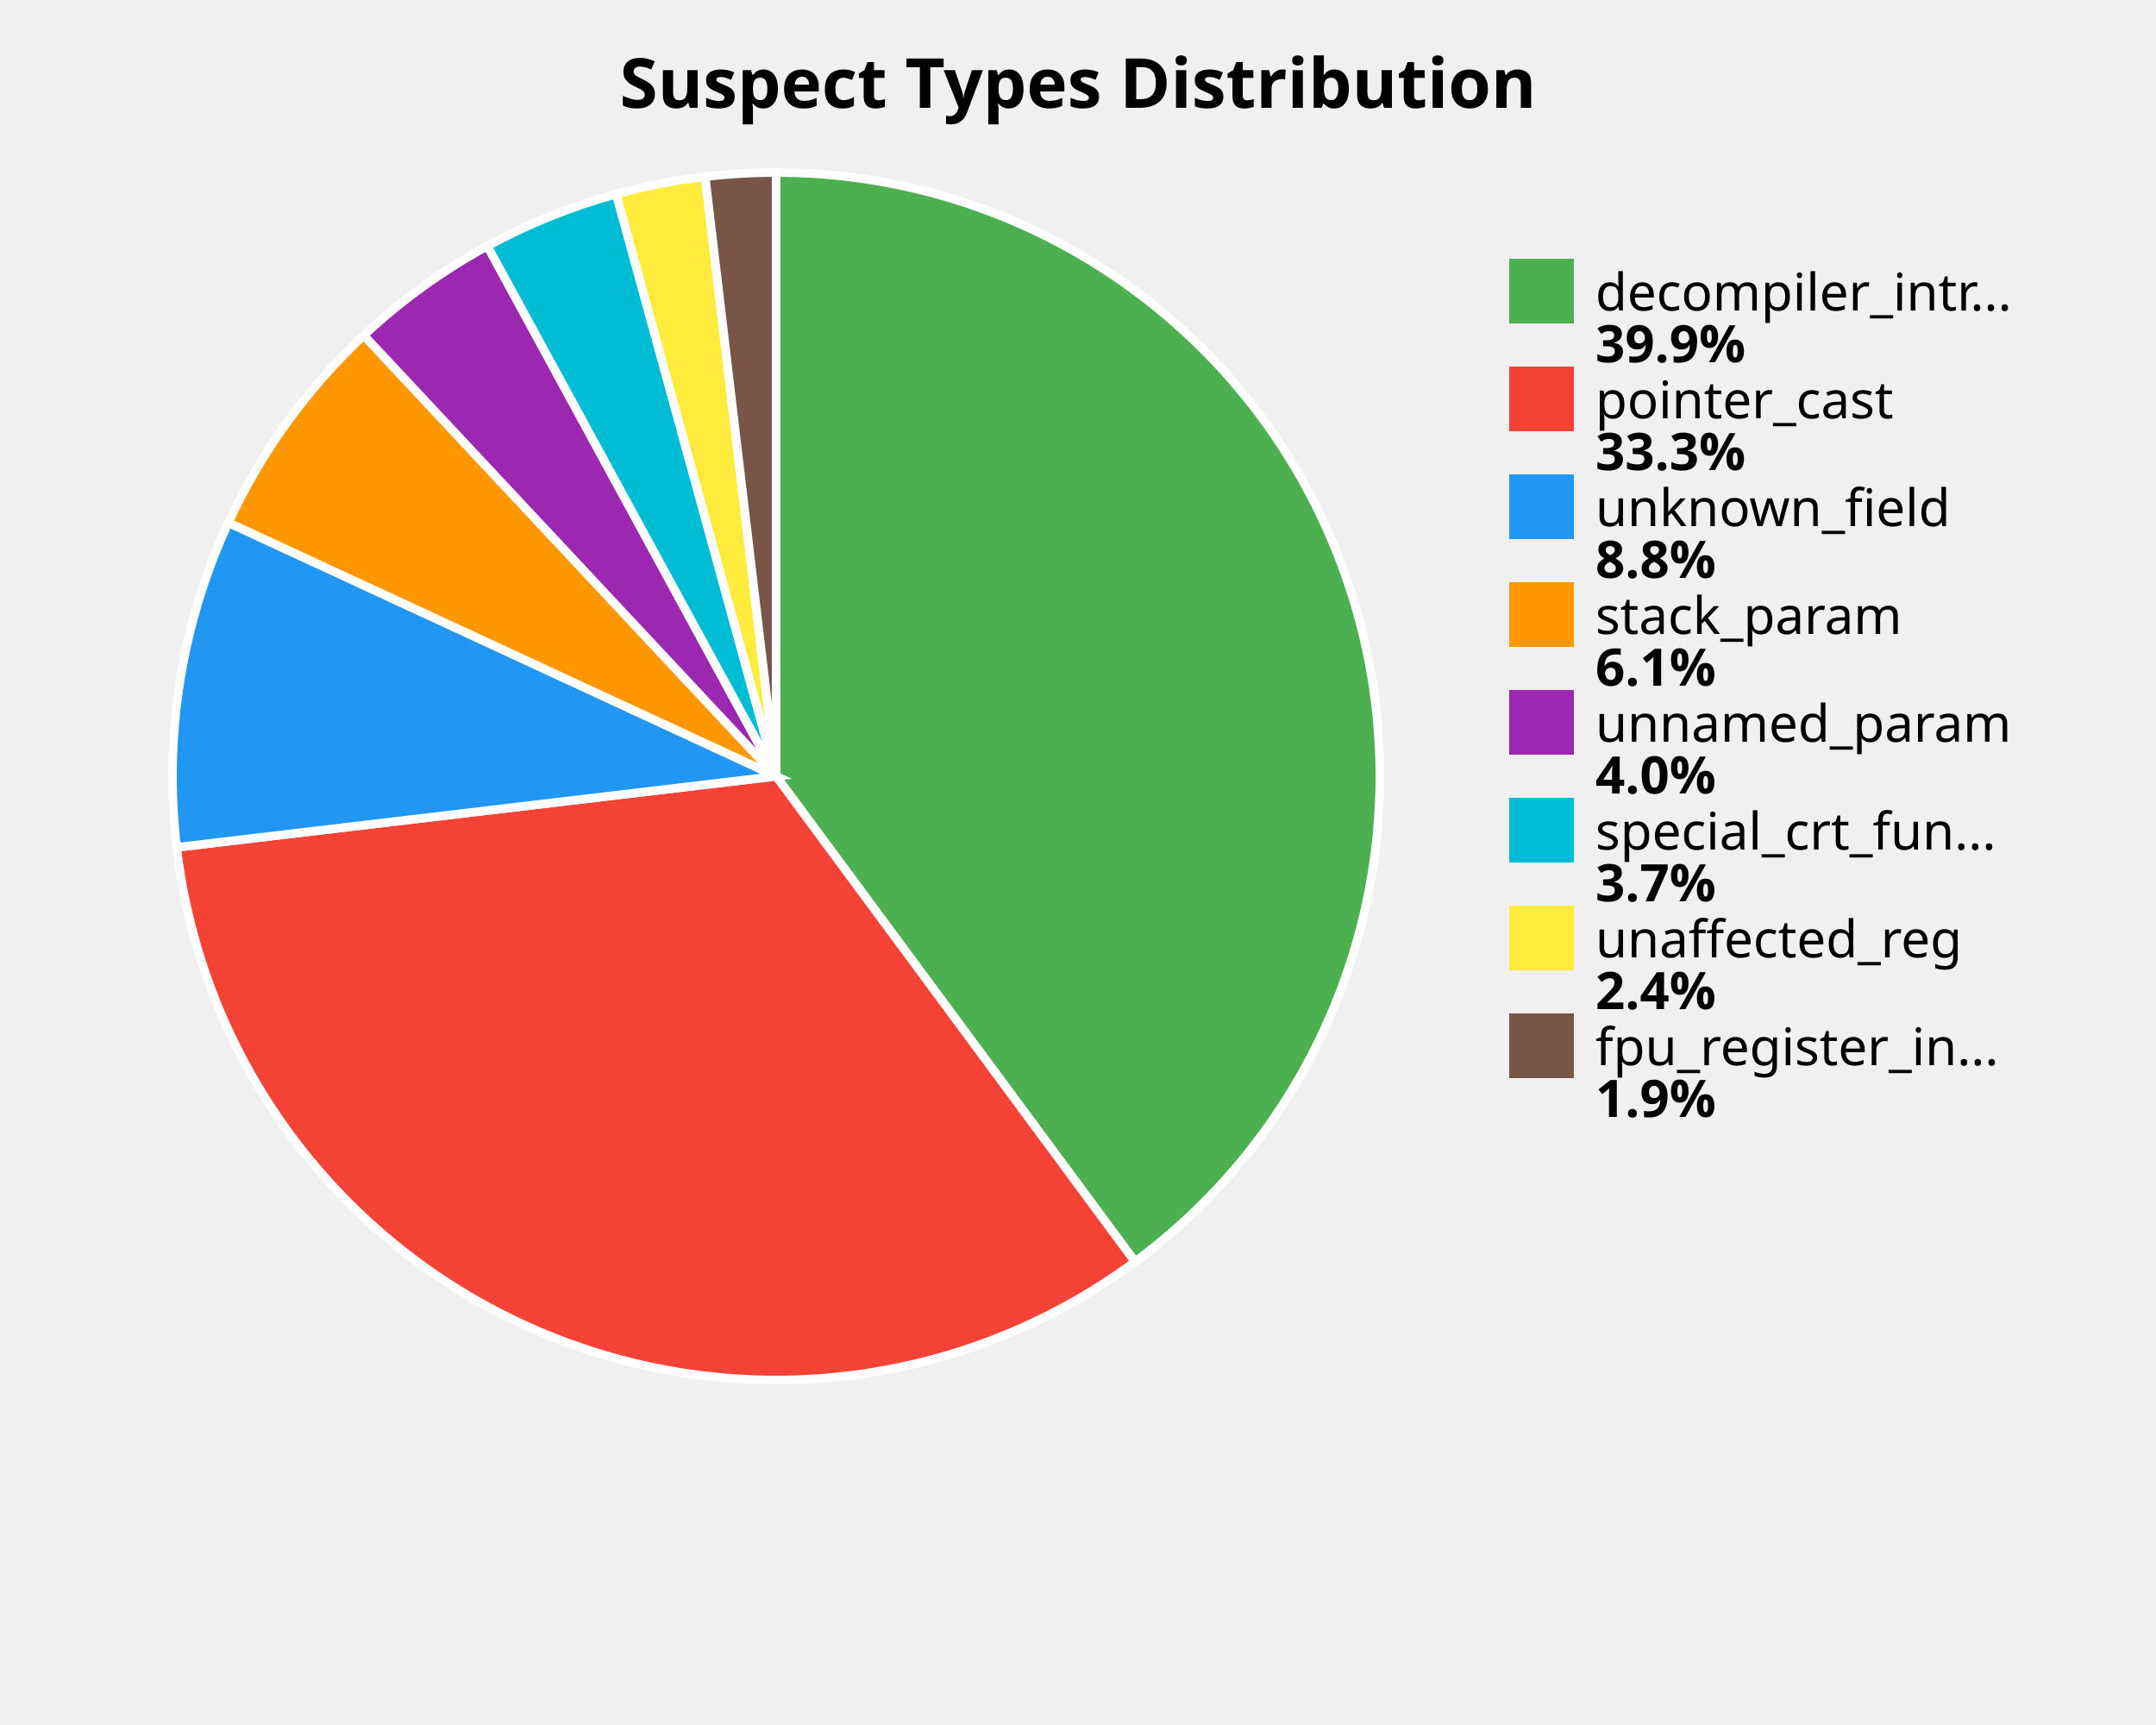
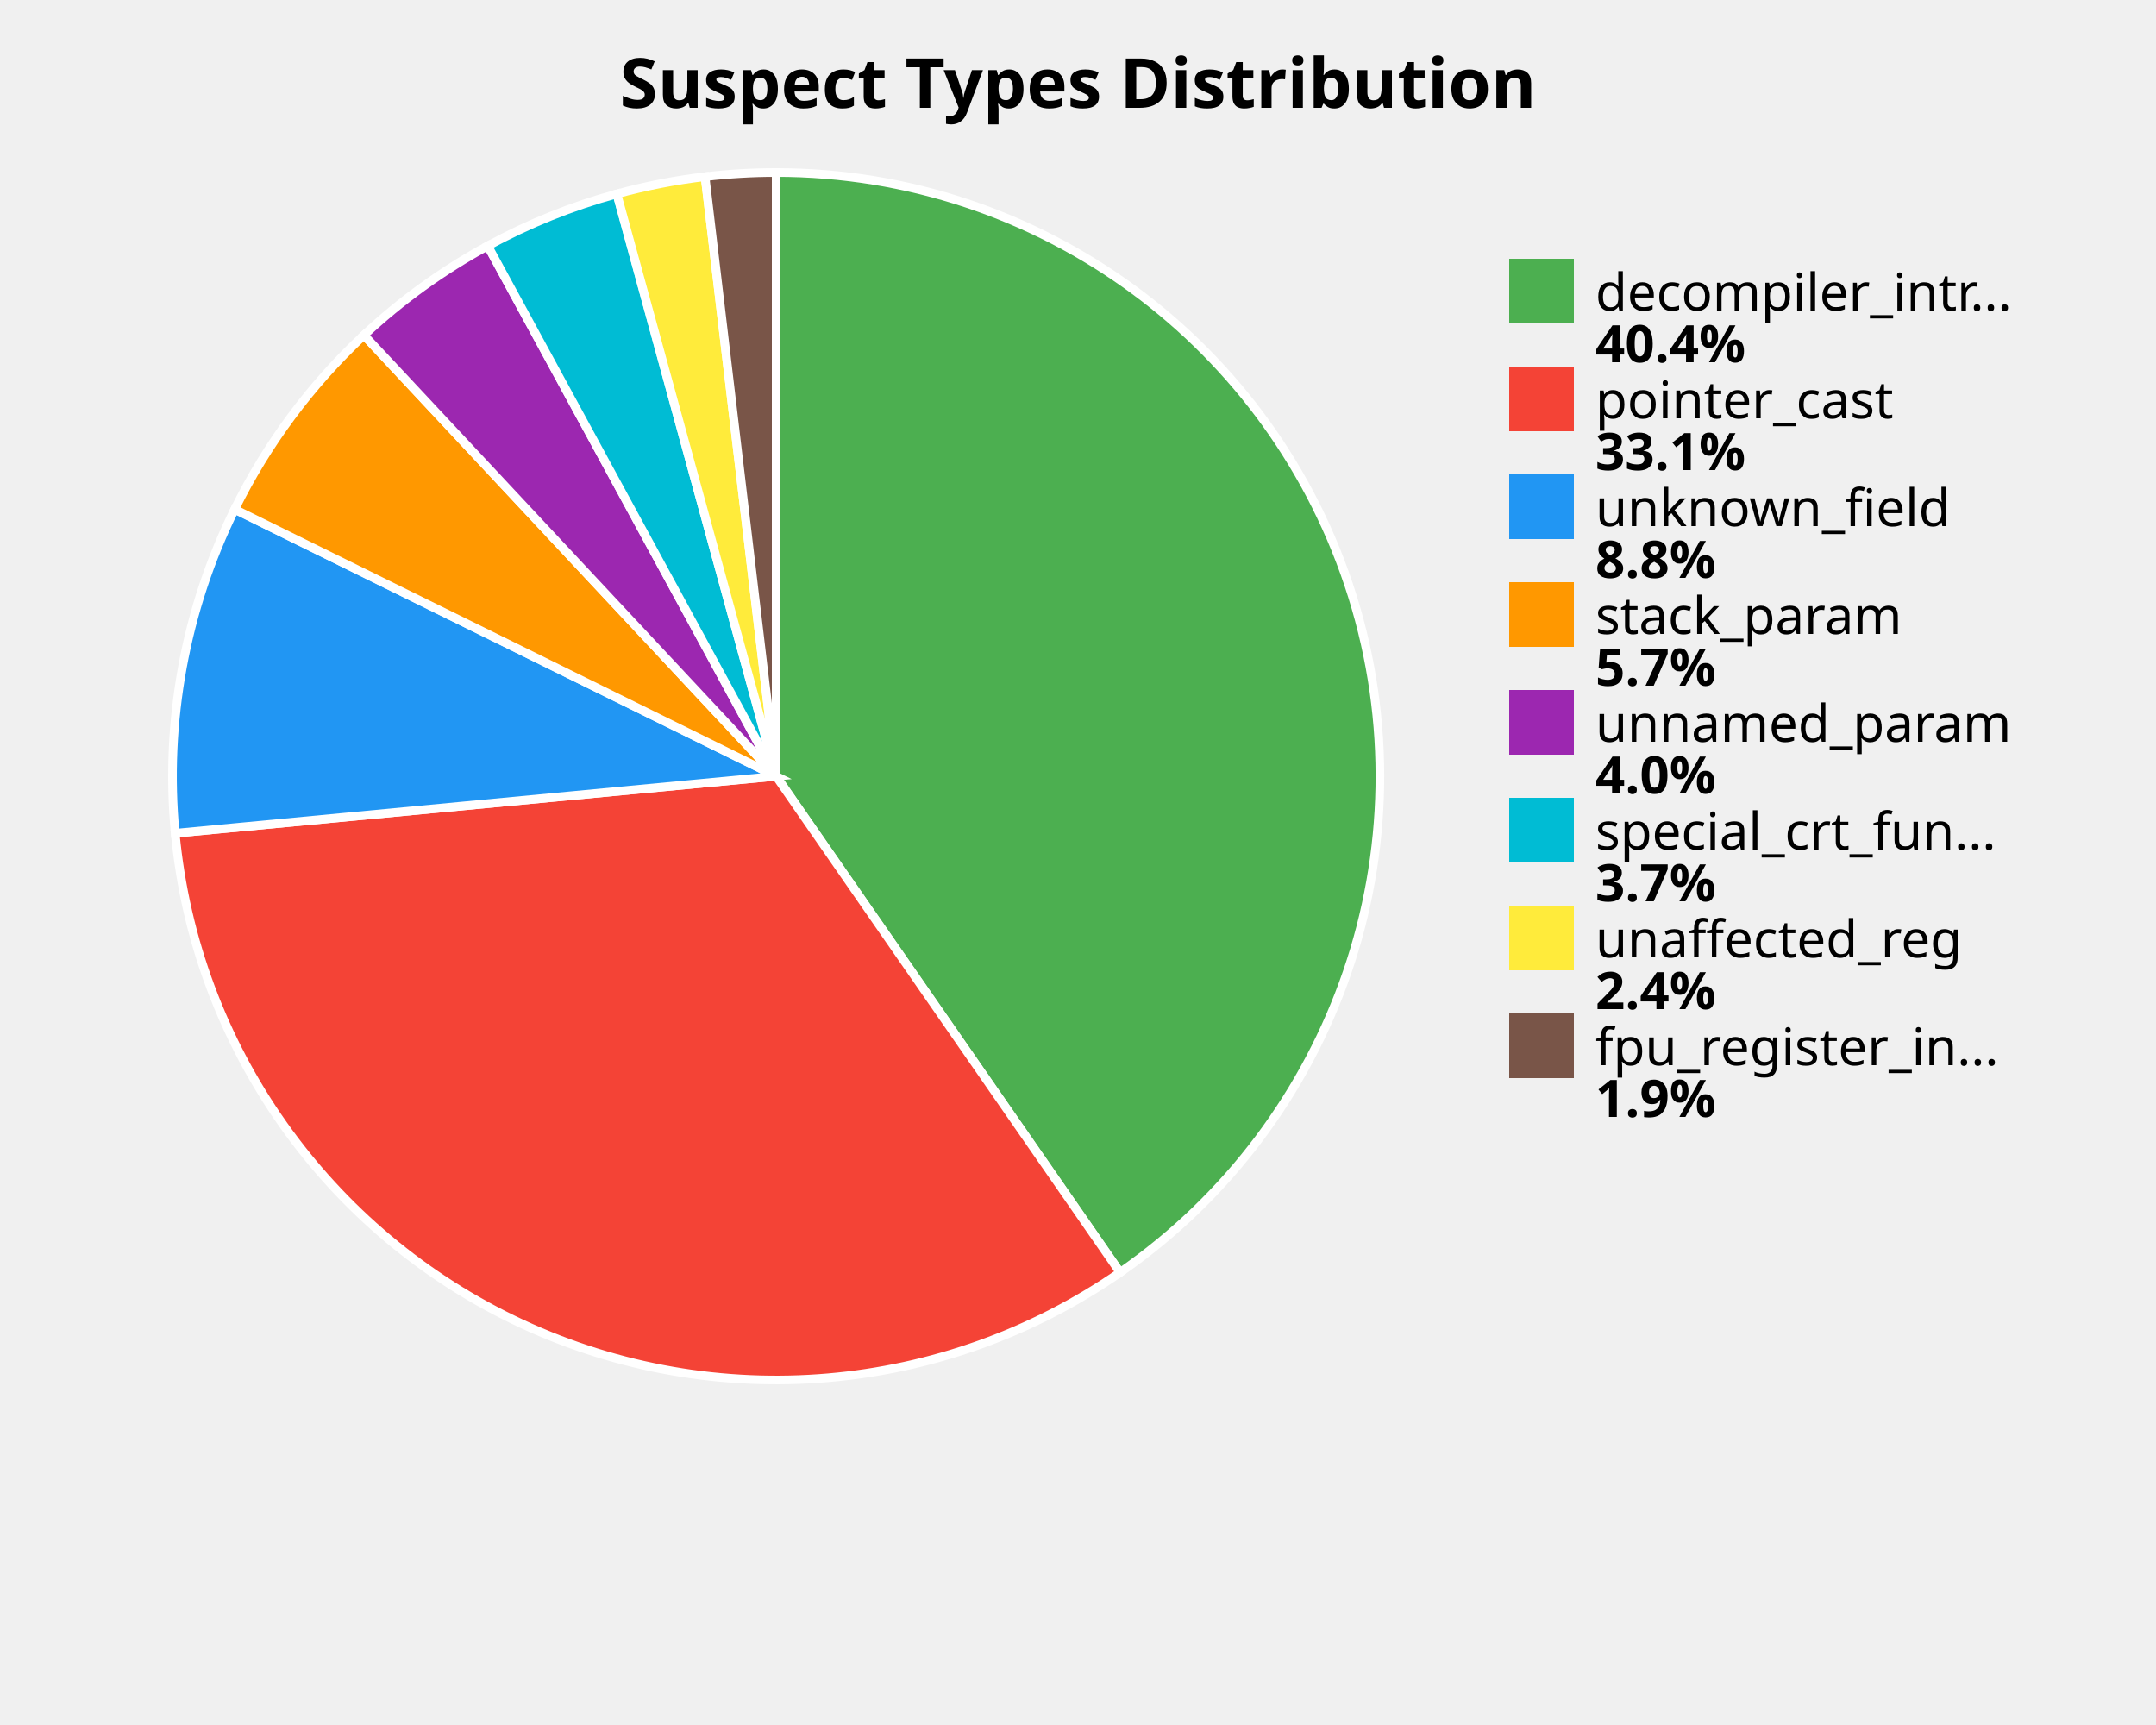
<svg xmlns="http://www.w3.org/2000/svg" width="500" height="400" viewBox="0 0 500 400">
  <style>
    .title { font: bold 16px sans-serif; }
    .label { font: 12px sans-serif; }
    .value { font: bold 12px sans-serif; }
  </style>
  <rect width="100%%" height="100%%" fill="white" />
  <text x="250" y="25" class="title" text-anchor="middle">Suspect Types Distribution</text>
-   <path d="M 180,180 L 180.00,40.00 A 140,140 0 0,1 263.22,292.58 Z" fill="#4CAF50" stroke="white" stroke-width="2" />
-   <path d="M 180,180 L 263.22,292.58 A 140,140 0 0,1 40.97,196.49 Z" fill="#F44336" stroke="white" stroke-width="2" />
-   <path d="M 180,180 L 40.97,196.49 A 140,140 0 0,1 52.96,121.18 Z" fill="#2196F3" stroke="white" stroke-width="2" />
-   <path d="M 180,180 L 52.96,121.18 A 140,140 0 0,1 84.37,77.75 Z" fill="#FF9800" stroke="white" stroke-width="2" />
-   <path d="M 180,180 L 84.37,77.75 A 140,140 0 0,1 113.03,57.05 Z" fill="#9C27B0" stroke="white" stroke-width="2" />
-   <path d="M 180,180 L 113.03,57.05 A 140,140 0 0,1 142.92,45.00 Z" fill="#00BCD4" stroke="white" stroke-width="2" />
-   <path d="M 180,180 L 142.92,45.00 A 140,140 0 0,1 163.53,40.97 Z" fill="#FFEB3B" stroke="white" stroke-width="2" />
-   <path d="M 180,180 L 163.53,40.97 A 140,140 0 0,1 180.00,40.00 Z" fill="#795548" stroke="white" stroke-width="2" />
+   <path d="M 180,180 L 180.00,40.00 A 140,140 0 0,1 259.76,295.06 Z" fill="#4CAF50" stroke="white" stroke-width="2" />
+   <path d="M 180,180 L 259.76,295.06 A 140,140 0 0,1 40.63,193.22 Z" fill="#F44336" stroke="white" stroke-width="2" />
+   <path d="M 180,180 L 40.63,193.22 A 140,140 0 0,1 54.43,118.10 Z" fill="#2196F3" stroke="white" stroke-width="2" />
+   <path d="M 180,180 L 54.43,118.10 A 140,140 0 0,1 84.40,77.72 Z" fill="#FF9800" stroke="white" stroke-width="2" />
+   <path d="M 180,180 L 84.40,77.72 A 140,140 0 0,1 113.12,57.01 Z" fill="#9C27B0" stroke="white" stroke-width="2" />
+   <path d="M 180,180 L 113.12,57.01 A 140,140 0 0,1 143.06,44.96 Z" fill="#00BCD4" stroke="white" stroke-width="2" />
+   <path d="M 180,180 L 143.06,44.96 A 140,140 0 0,1 163.51,40.97 Z" fill="#FFEB3B" stroke="white" stroke-width="2" />
+   <path d="M 180,180 L 163.51,40.97 A 140,140 0 0,1 180.00,40.00 Z" fill="#795548" stroke="white" stroke-width="2" />
  <rect x="350" y="60" width="15" height="15" fill="#4CAF50" />
  <text x="370" y="72" class="label">decompiler_intr...</text>
-   <text x="370" y="84" class="value">39.9%</text>
+   <text x="370" y="84" class="value">40.4%</text>
  <rect x="350" y="85" width="15" height="15" fill="#F44336" />
  <text x="370" y="97" class="label">pointer_cast</text>
-   <text x="370" y="109" class="value">33.3%</text>
+   <text x="370" y="109" class="value">33.1%</text>
  <rect x="350" y="110" width="15" height="15" fill="#2196F3" />
  <text x="370" y="122" class="label">unknown_field</text>
  <text x="370" y="134" class="value">8.8%</text>
  <rect x="350" y="135" width="15" height="15" fill="#FF9800" />
  <text x="370" y="147" class="label">stack_param</text>
-   <text x="370" y="159" class="value">6.1%</text>
+   <text x="370" y="159" class="value">5.7%</text>
  <rect x="350" y="160" width="15" height="15" fill="#9C27B0" />
  <text x="370" y="172" class="label">unnamed_param</text>
  <text x="370" y="184" class="value">4.0%</text>
  <rect x="350" y="185" width="15" height="15" fill="#00BCD4" />
  <text x="370" y="197" class="label">special_crt_fun...</text>
  <text x="370" y="209" class="value">3.7%</text>
  <rect x="350" y="210" width="15" height="15" fill="#FFEB3B" />
  <text x="370" y="222" class="label">unaffected_reg</text>
  <text x="370" y="234" class="value">2.4%</text>
  <rect x="350" y="235" width="15" height="15" fill="#795548" />
  <text x="370" y="247" class="label">fpu_register_in...</text>
  <text x="370" y="259" class="value">1.9%</text>
</svg>
